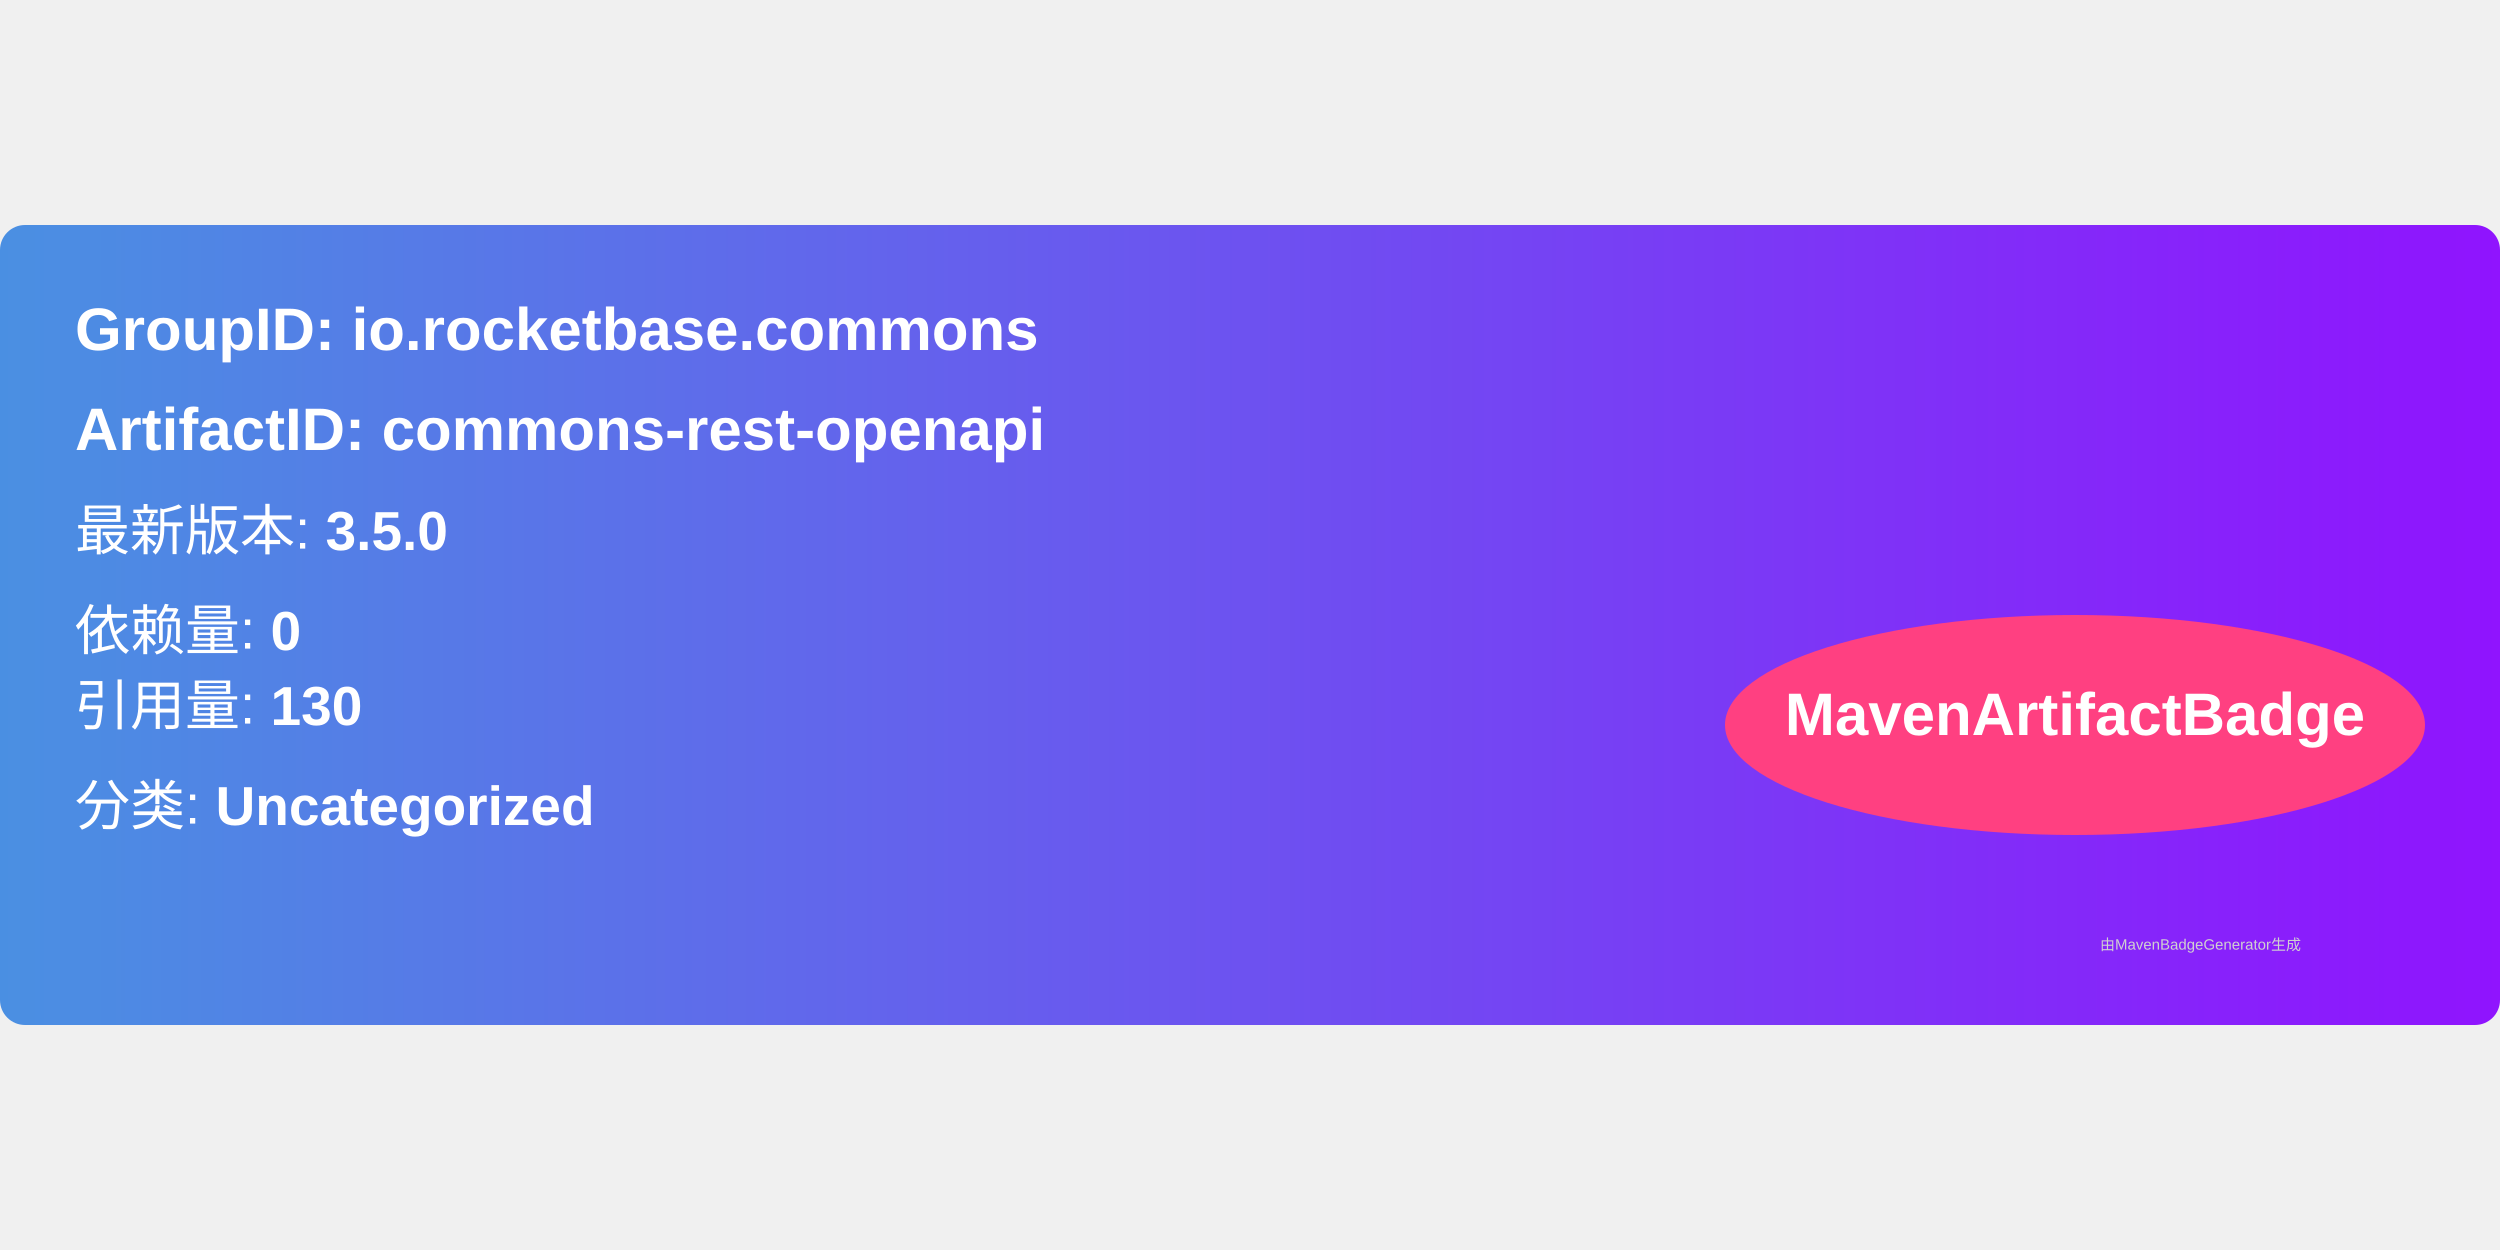
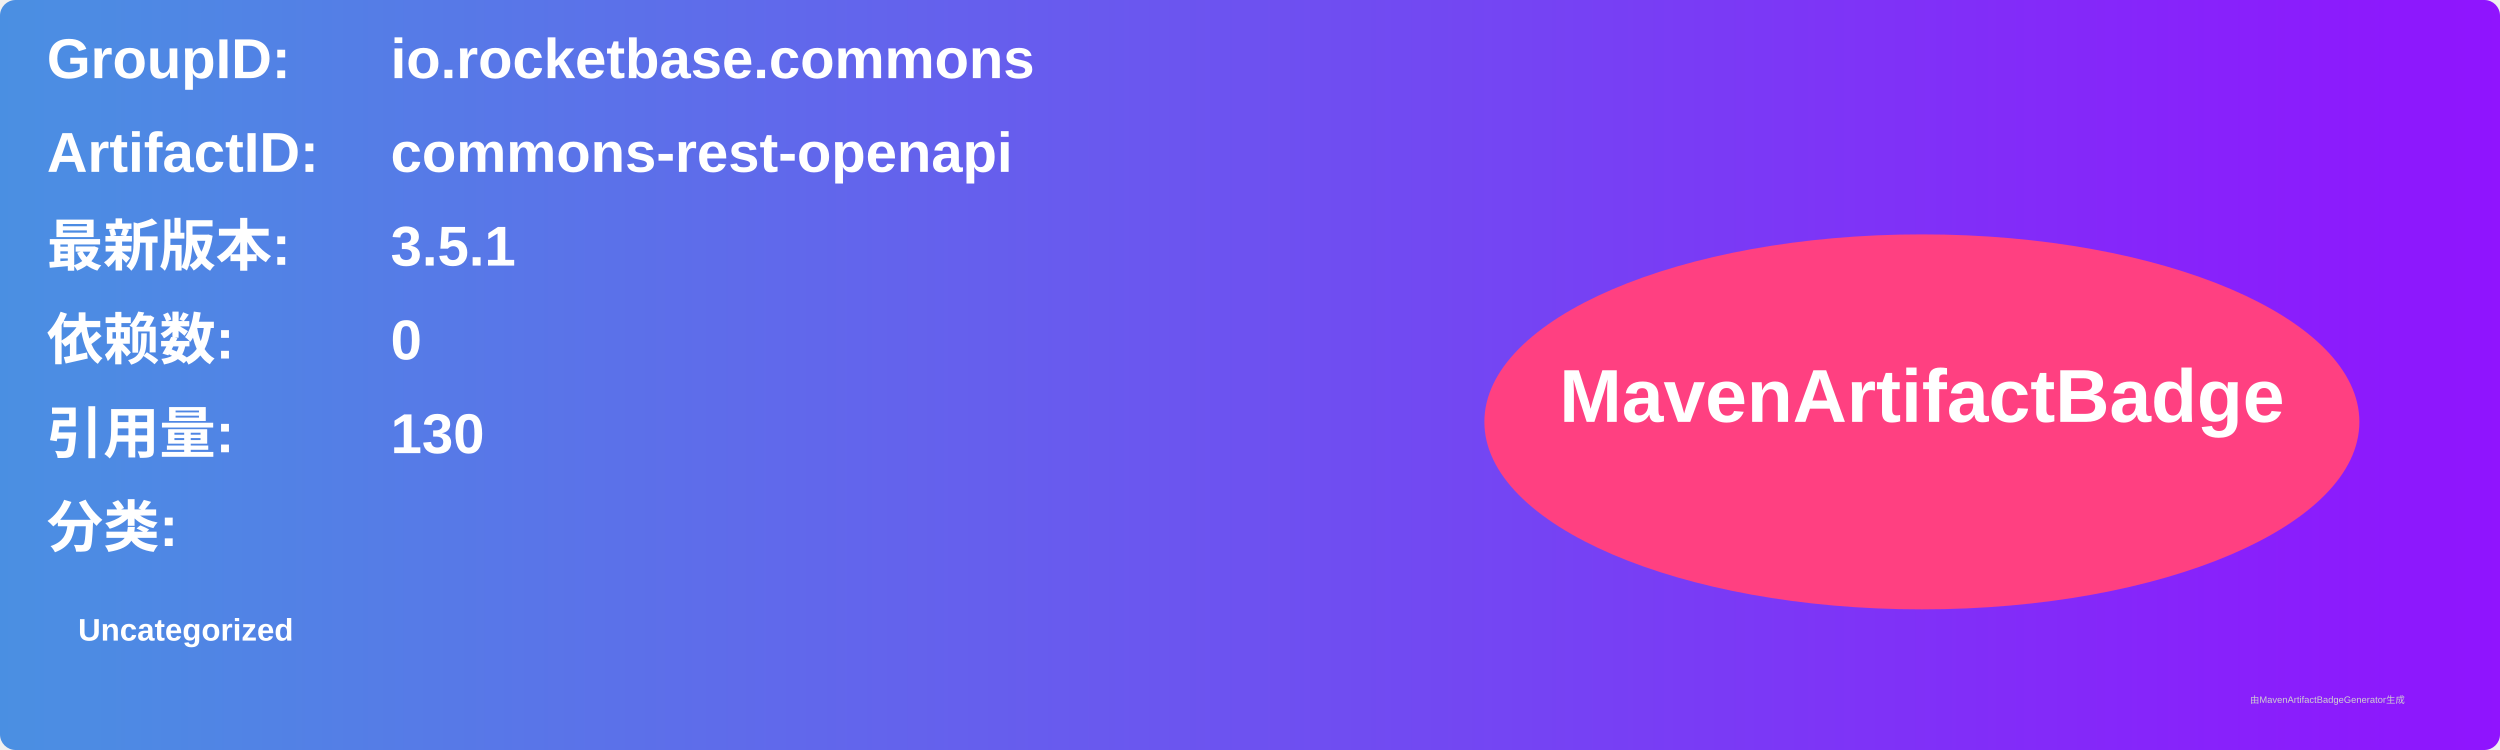
- <svg xmlns="http://www.w3.org/2000/svg" width="300" height="150" viewBox="0 0 500 160">
+ <svg xmlns="http://www.w3.org/2000/svg" width="800" height="240" viewBox="0 0 800 240">
  <linearGradient id="grad" x1="0%" y1="0%" x2="100%" y2="0%">
    <stop offset="0%" stop-color="#4a90e2" />
    <stop offset="100%" stop-color="#9013fe" />
  </linearGradient>
  <rect width="100%" height="100%" rx="5" ry="5" fill="url(#grad)" />
  <g transform="translate(15, 15)">
-     <text x="0" y="10" font-family="Arial" font-size="12" fill="white" font-weight="bold" width="260">
-       GroupID:   io.rocketbase.commons
+     <text x="0" y="10" font-family="Arial" font-size="18" fill="white" font-weight="bold" width="260">GroupID:</text>
+     <text x="110" y="10" font-family="Arial" font-size="18" fill="white" font-weight="bold" width="460">io.rocketbase.commons</text>
+     <text x="0" y="40" font-family="Arial" font-size="18" fill="white" font-weight="bold" width="260">ArtifactID:</text>
+     <text x="110" y="40" font-family="Arial" font-size="18" fill="white" font-weight="bold" width="460">commons-rest-openapi</text>
+     <text x="0" y="70" font-family="Arial" font-size="18" fill="white" font-weight="bold">最新版本:</text>
+     <text x="110" y="70" font-family="Arial" font-size="18" fill="white" font-weight="bold">
+       <tspan font-weight="bold">3.5.1</tspan>
    </text>
-     <text x="0" y="30" font-family="Arial" font-size="12" fill="white" font-weight="bold" width="260">
-       ArtifactID: commons-rest-openapi
+     <text x="0" y="100" font-family="Arial" font-size="18" fill="white" font-weight="bold">依赖数: </text>
+     <text x="110" y="100" font-family="Arial" font-size="18" fill="white">
+       <tspan font-weight="bold">0</tspan>
    </text>
-     <text x="0" y="50" font-family="Arial" font-size="11" fill="white">
-       最新版本: <tspan font-weight="bold">3.5.0</tspan>
+     <text x="0" y="130" font-family="Arial" font-size="18" fill="white" font-weight="bold">引用量: </text>
+     <text x="110" y="130" font-family="Arial" font-size="18" fill="white">
+       <tspan font-weight="bold">130</tspan>
    </text>
-     <text x="0" y="70" font-family="Arial" font-size="11" fill="white">
-       依赖量: <tspan font-weight="bold">0</tspan>
+     <text x="0" y="160" font-family="Arial" font-size="18" fill="white" font-weight="bold">分类:</text>
+     <text x="10" y="190" font-family="Arial" font-size="10" fill="white">
+       <tspan font-weight="bold">Uncategorized</tspan>
    </text>
-     <text x="0" y="85" font-family="Arial" font-size="11" fill="white">
-       引用量: <tspan font-weight="bold">130</tspan>
-     </text>
-     <text x="0" y="105" font-family="Arial" font-size="11" fill="white">
-       分类: <tspan font-weight="bold">Uncategorized</tspan>
-     </text>
-     <ellipse cx="400" cy="85" rx="70" ry="22" fill="#ff4081" />
-     <text x="400" y="87" text-anchor="middle" font-family="Arial" font-size="12" fill="white" font-weight="bold">MavenArtifactBadge</text>
+     <ellipse cx="600" cy="120" rx="140" ry="60" fill="#ff4081" />
+     <text x="600" y="120" text-anchor="middle" font-family="Arial" font-size="24" fill="white" font-weight="bold">MavenArtifactBadge</text>
  </g>
-   <text x="420" y="145" font-family="Arial" font-size="3" fill="#d0d0d0">
-     由MavenBadgeGenerator生成
-   </text>
+   <text x="720" y="225" font-family="Arial" font-size="3" fill="#d0d0d0">由MavenArtifactBadgeGenerator生成</text>
</svg>
